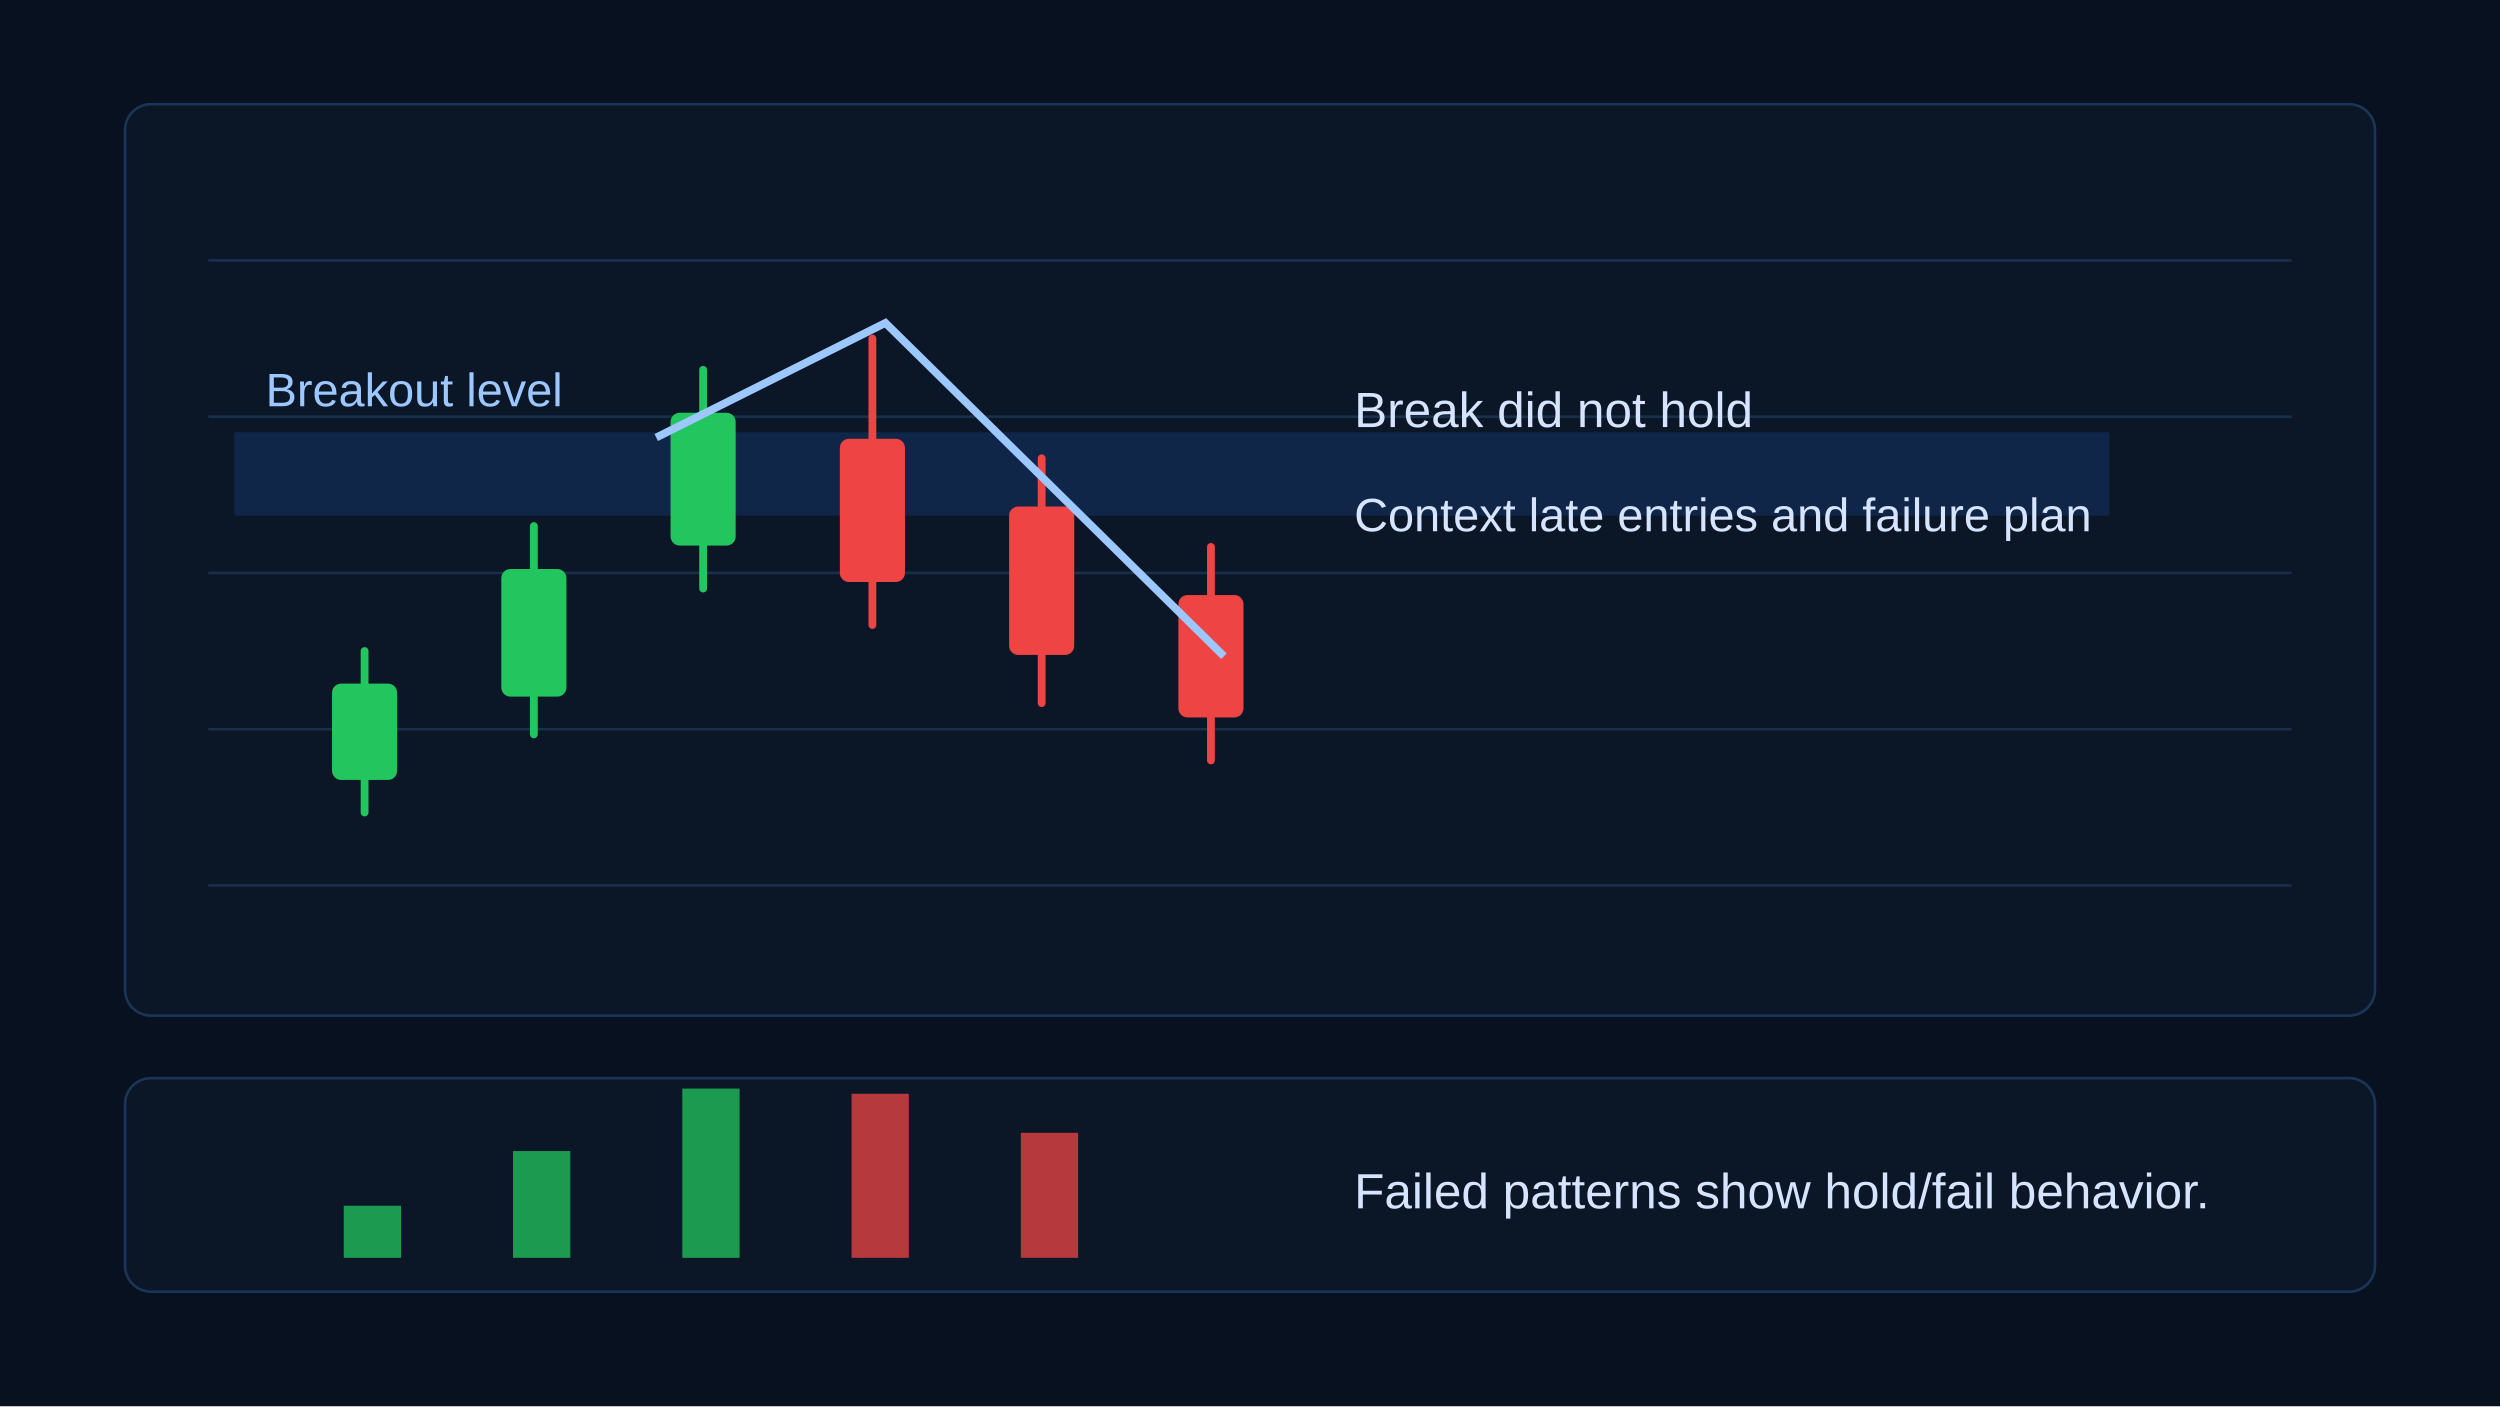
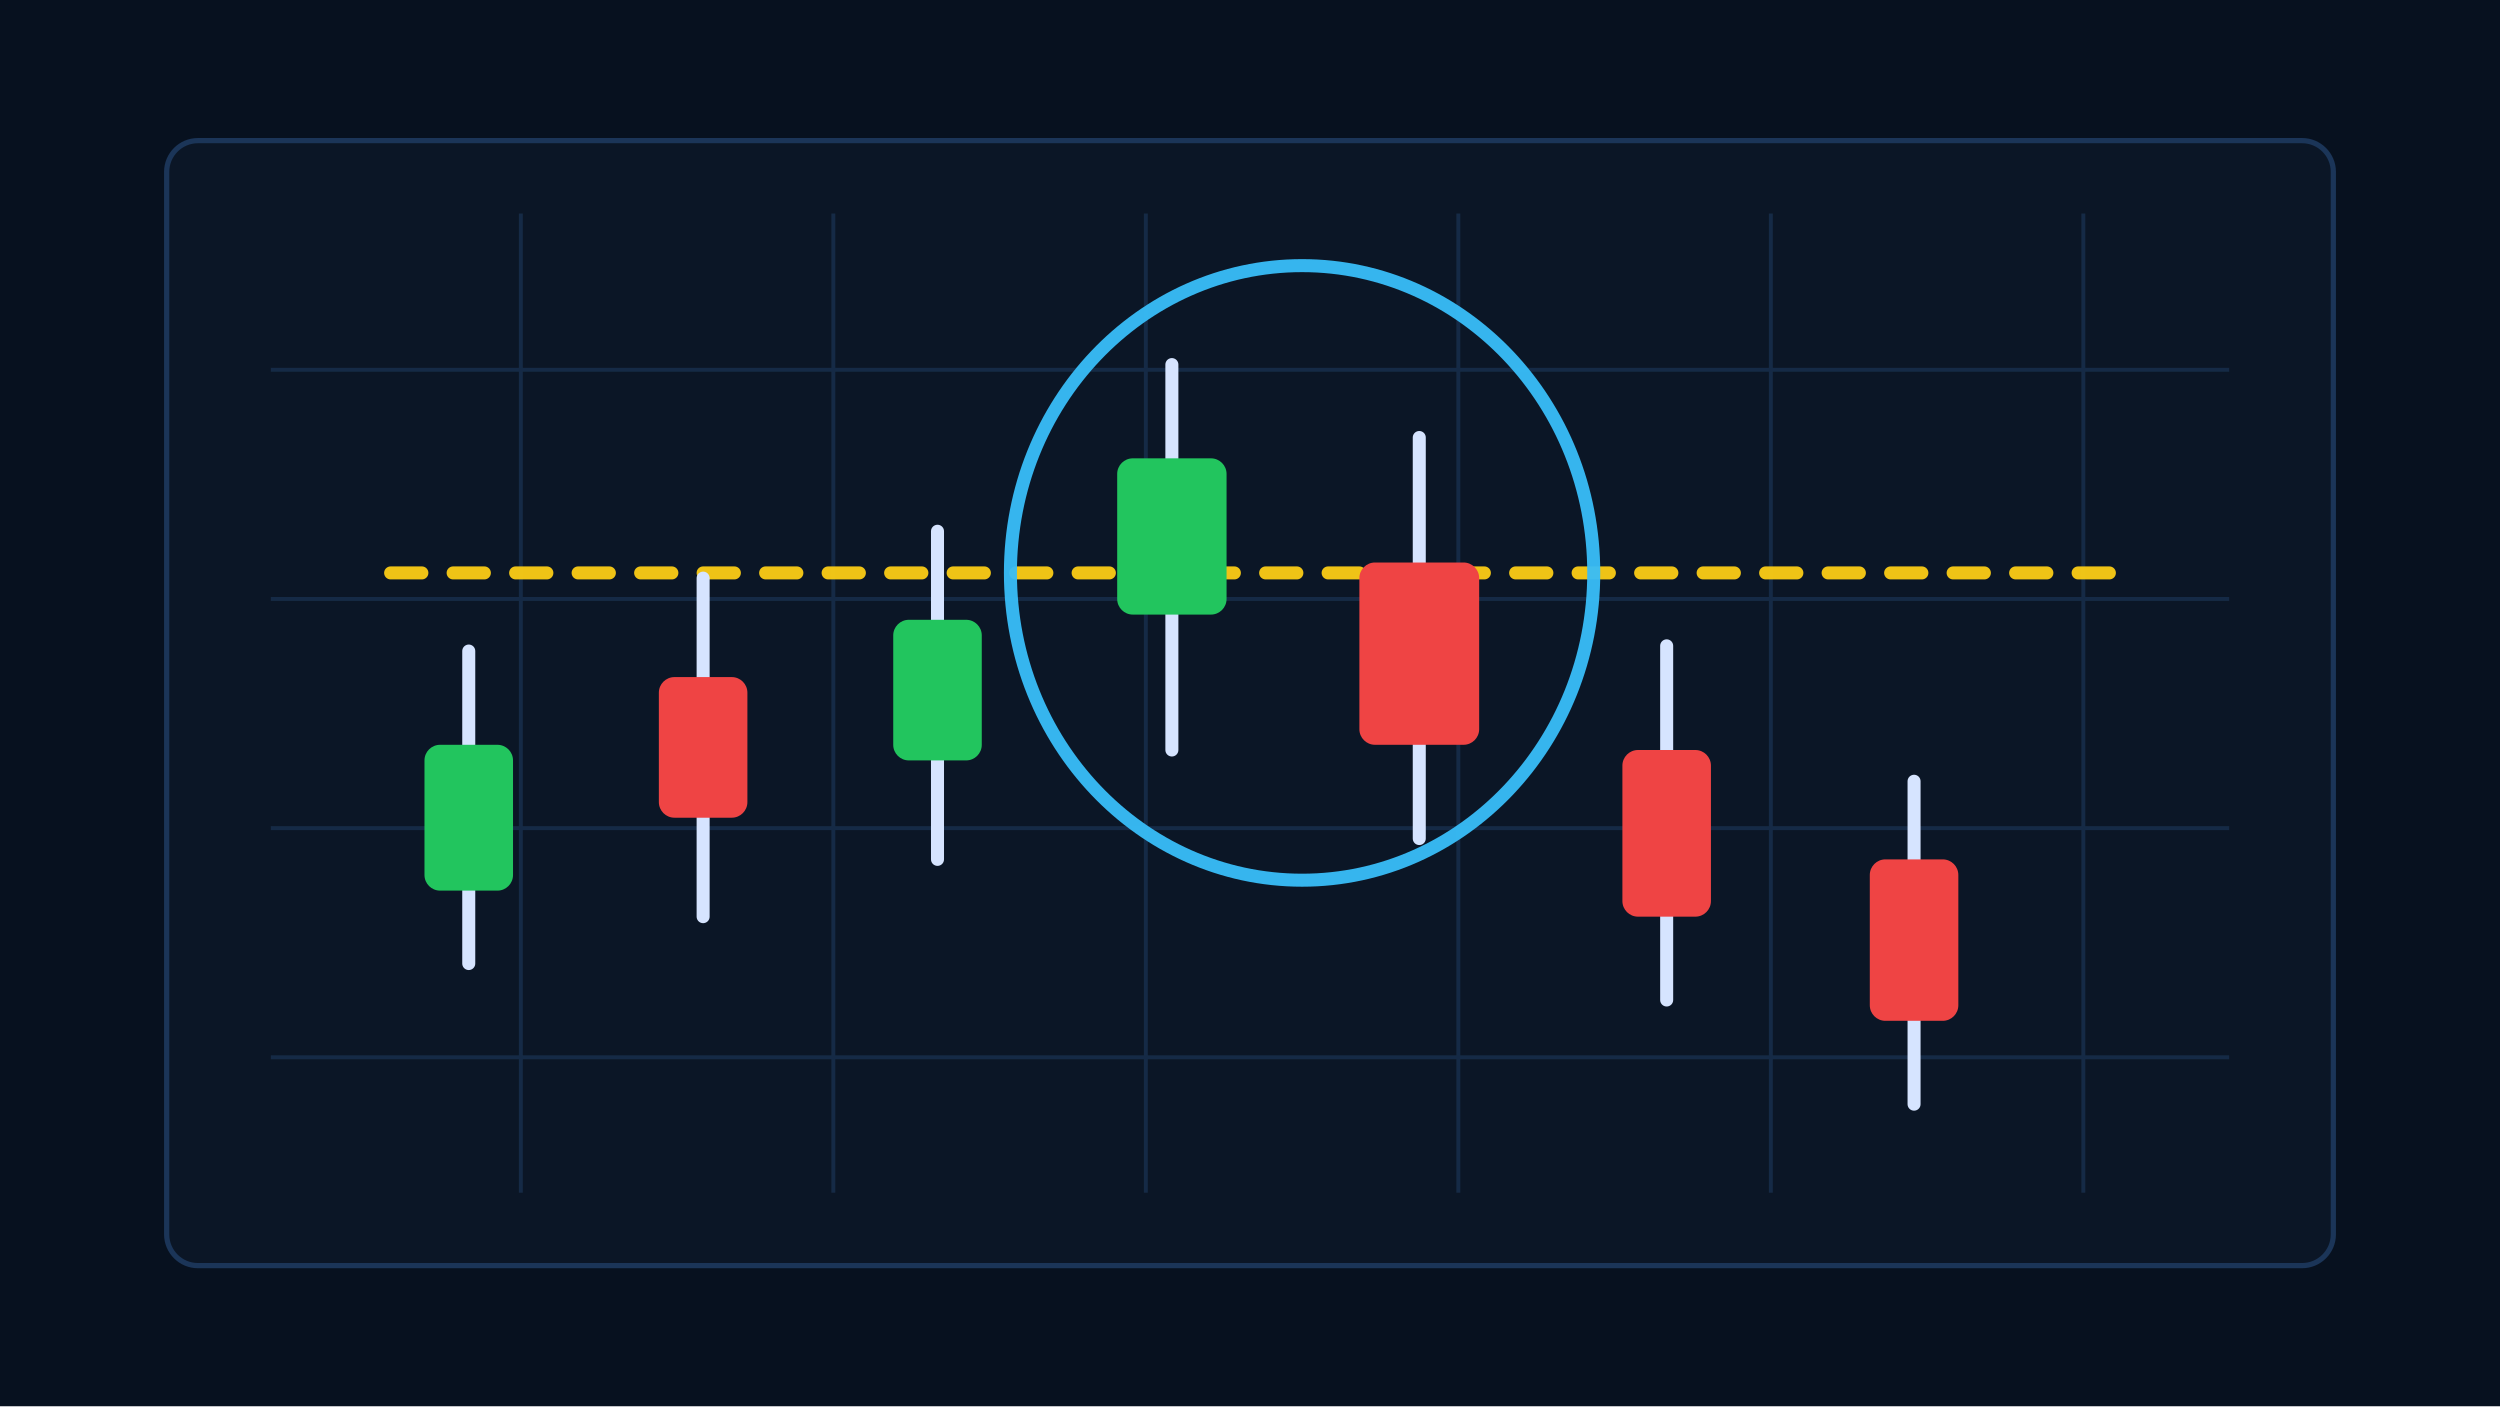
- <svg xmlns="http://www.w3.org/2000/svg" width="960" height="540" viewBox="0 0 960 540" role="img" aria-labelledby="title desc">
+ <svg xmlns="http://www.w3.org/2000/svg" width="960" height="540" viewBox="0 0 960 540" aria-hidden="true">
  <rect width="960" height="540" fill="#07111f" />
-   <rect x="48" y="40" width="864" height="350" rx="10" fill="#0b1626" stroke="#1b3558" />
-   <g stroke="#19304d">
-     <path d="M80 100H880M80 160H880M80 220H880M80 280H880M80 340H880" />
+   <rect x="64" y="54" width="832" height="432" rx="12" fill="#0b1626" stroke="#1b3558" stroke-width="2" />
+   <g stroke="#18304d" stroke-width="1.5" opacity=".8">
+     <path d="M104 142H856M104 230H856M104 318H856M104 406H856" />
+     <path d="M200 82V458M320 82V458M440 82V458M560 82V458M680 82V458M800 82V458" />
  </g>
-   <rect x="90" y="166" width="720" height="32" fill="#1f6feb" opacity=".18" />
-   <text x="102" y="156" fill="#9cc7ff" font-family="Arial" font-size="18">Breakout level</text>
-   <g stroke-width="3" stroke-linecap="round">
-     <g stroke="#22c55e" fill="#22c55e">
-       <line x1="140" y1="250" x2="140" y2="312" />
-       <rect x="129" y="264" width="22" height="34" rx="2" />
-     </g>
-     <g stroke="#22c55e" fill="#22c55e">
-       <line x1="205" y1="202" x2="205" y2="282" />
-       <rect x="194" y="220" width="22" height="46" rx="2" />
-     </g>
-     <g stroke="#22c55e" fill="#22c55e">
-       <line x1="270" y1="142" x2="270" y2="226" />
-       <rect x="259" y="160" width="22" height="48" rx="2" />
-     </g>
-     <g stroke="#ef4444" fill="#ef4444">
-       <line x1="335" y1="130" x2="335" y2="240" />
-       <rect x="324" y="170" width="22" height="52" rx="2" />
-     </g>
-     <g stroke="#ef4444" fill="#ef4444">
-       <line x1="400" y1="176" x2="400" y2="270" />
-       <rect x="389" y="196" width="22" height="54" rx="2" />
-     </g>
-     <g stroke="#ef4444" fill="#ef4444">
-       <line x1="465" y1="210" x2="465" y2="292" />
-       <rect x="454" y="230" width="22" height="44" rx="2" />
-     </g>
+   <path d="M150 220L810 220" fill="none" stroke="#facc15" stroke-width="5" stroke-linecap="round" opacity="0.95" stroke-dasharray="12 12" />
+   <g opacity="1">
+     <line x1="180" y1="250" x2="180" y2="370" stroke="#d6e4ff" stroke-width="5" stroke-linecap="round" />
+     <rect x="163" y="286" width="34" height="56" rx="6" fill="#22c55e" />
  </g>
-   <path d="M252 168L340 124L470 252" fill="none" stroke="#9cc7ff" stroke-width="3" />
-   <text x="520" y="164" fill="#d6e4ff" font-family="Arial" font-size="19">Break did not hold</text>
-   <text x="520" y="204" fill="#d6e4ff" font-family="Arial" font-size="18">Context late entries and failure plan</text>
-   <rect x="48" y="414" width="864" height="82" rx="10" fill="#0b1626" stroke="#1b3558" />
-   <g>
-     <rect x="132" y="463" width="22" height="20" fill="#22c55e" opacity=".75" />
-     <rect x="197" y="442" width="22" height="41" fill="#22c55e" opacity=".75" />
-     <rect x="262" y="418" width="22" height="65" fill="#22c55e" opacity=".75" />
-     <rect x="327" y="420" width="22" height="63" fill="#ef4444" opacity=".75" />
-     <rect x="392" y="435" width="22" height="48" fill="#ef4444" opacity=".75" />
+   <g opacity="1">
+     <line x1="270" y1="222" x2="270" y2="352" stroke="#d6e4ff" stroke-width="5" stroke-linecap="round" />
+     <rect x="253" y="260" width="34" height="54" rx="6" fill="#ef4444" />
  </g>
-   <text x="520" y="464" fill="#d6e4ff" font-family="Arial" font-size="19">Failed patterns show hold/fail behavior.</text>
+   <g opacity="1">
+     <line x1="360" y1="204" x2="360" y2="330" stroke="#d6e4ff" stroke-width="5" stroke-linecap="round" />
+     <rect x="343" y="238" width="34" height="54" rx="6" fill="#22c55e" />
+   </g>
+   <g opacity="1">
+     <line x1="450" y1="140" x2="450" y2="288" stroke="#d6e4ff" stroke-width="5" stroke-linecap="round" />
+     <rect x="429" y="176" width="42" height="60" rx="6" fill="#22c55e" />
+   </g>
+   <g opacity="1">
+     <line x1="545" y1="168" x2="545" y2="322" stroke="#d6e4ff" stroke-width="5" stroke-linecap="round" />
+     <rect x="522" y="216" width="46" height="70" rx="6" fill="#ef4444" />
+   </g>
+   <g opacity="1">
+     <line x1="640" y1="248" x2="640" y2="384" stroke="#d6e4ff" stroke-width="5" stroke-linecap="round" />
+     <rect x="623" y="288" width="34" height="64" rx="6" fill="#ef4444" />
+   </g>
+   <g opacity="1">
+     <line x1="735" y1="300" x2="735" y2="424" stroke="#d6e4ff" stroke-width="5" stroke-linecap="round" />
+     <rect x="718" y="330" width="34" height="62" rx="6" fill="#ef4444" />
+   </g>
+   <ellipse cx="500" cy="220" rx="112" ry="118" fill="none" stroke="#38bdf8" stroke-width="5" opacity="0.95" />
</svg>
